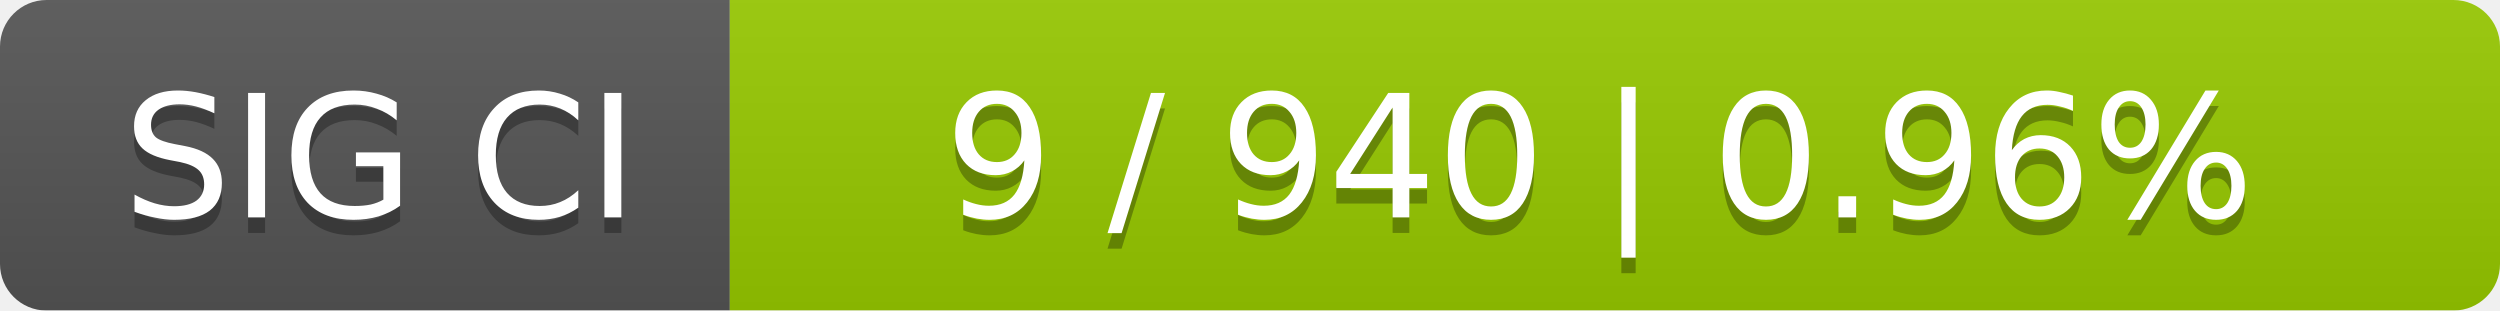
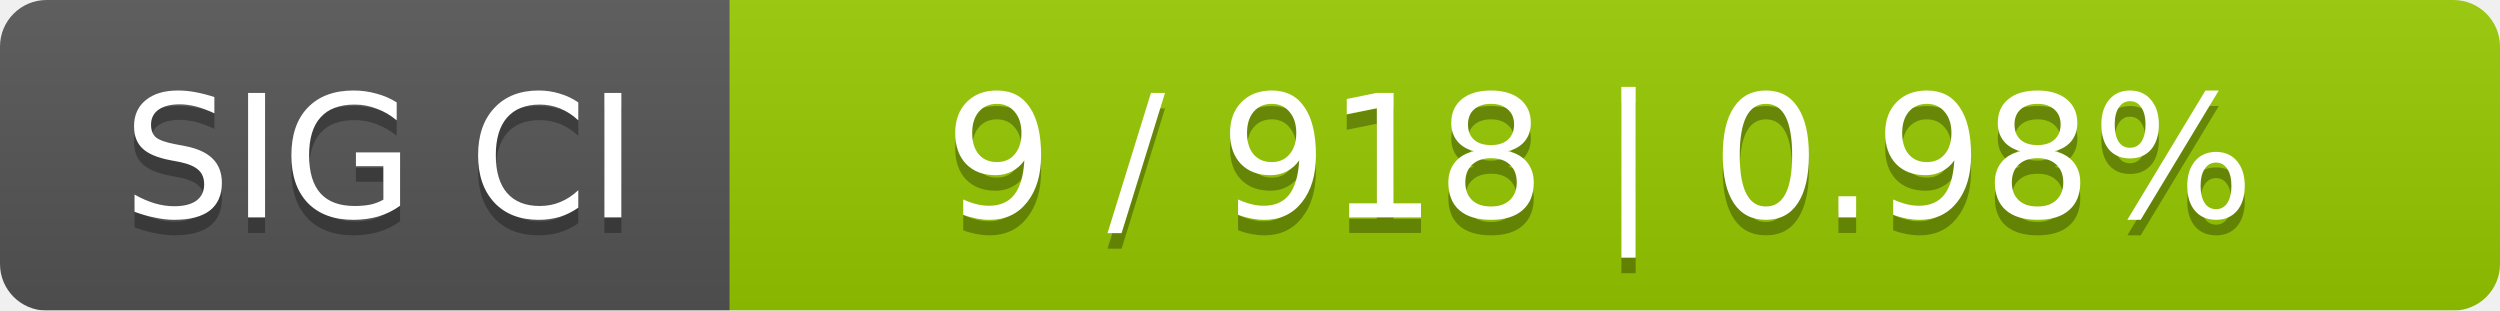
<svg xmlns="http://www.w3.org/2000/svg" width="161" height="20">
  <linearGradient id="smooth" x2="0" y2="100%">
    <stop offset="0" stop-color="#bbb" stop-opacity=".1" />
    <stop offset="1" stop-opacity=".1" />
  </linearGradient>
  <mask id="round">
    <rect width="161" height="20" rx="3" fill="#fff" />
  </mask>
  <g mask="url(#round)">
    <rect width="47" height="20" fill="#555" />
    <rect x="47" width="114" height="20" fill="#97ca00" />
    <rect width="161" height="20" fill="url(#smooth)" />
  </g>
  <g fill="#fff" text-anchor="middle" font-family="DejaVu Sans,Verdana,Geneva,sans-serif" font-size="11">
    <text x="24.5" y="15" fill="#010101" fill-opacity=".3">SIG CI</text>
    <text x="24.5" y="14">SIG CI</text>
-     <text x="103" y="15" fill="#010101" fill-opacity=".3">9 / 940    |    0.96%</text>
-     <text x="103" y="14">9 / 940    |    0.96%</text>
+     <text x="103" y="15" fill="#010101" fill-opacity=".3">9 / 918    |    0.98%</text>
+     <text x="103" y="14">9 / 918    |    0.98%</text>
  </g>
</svg>
